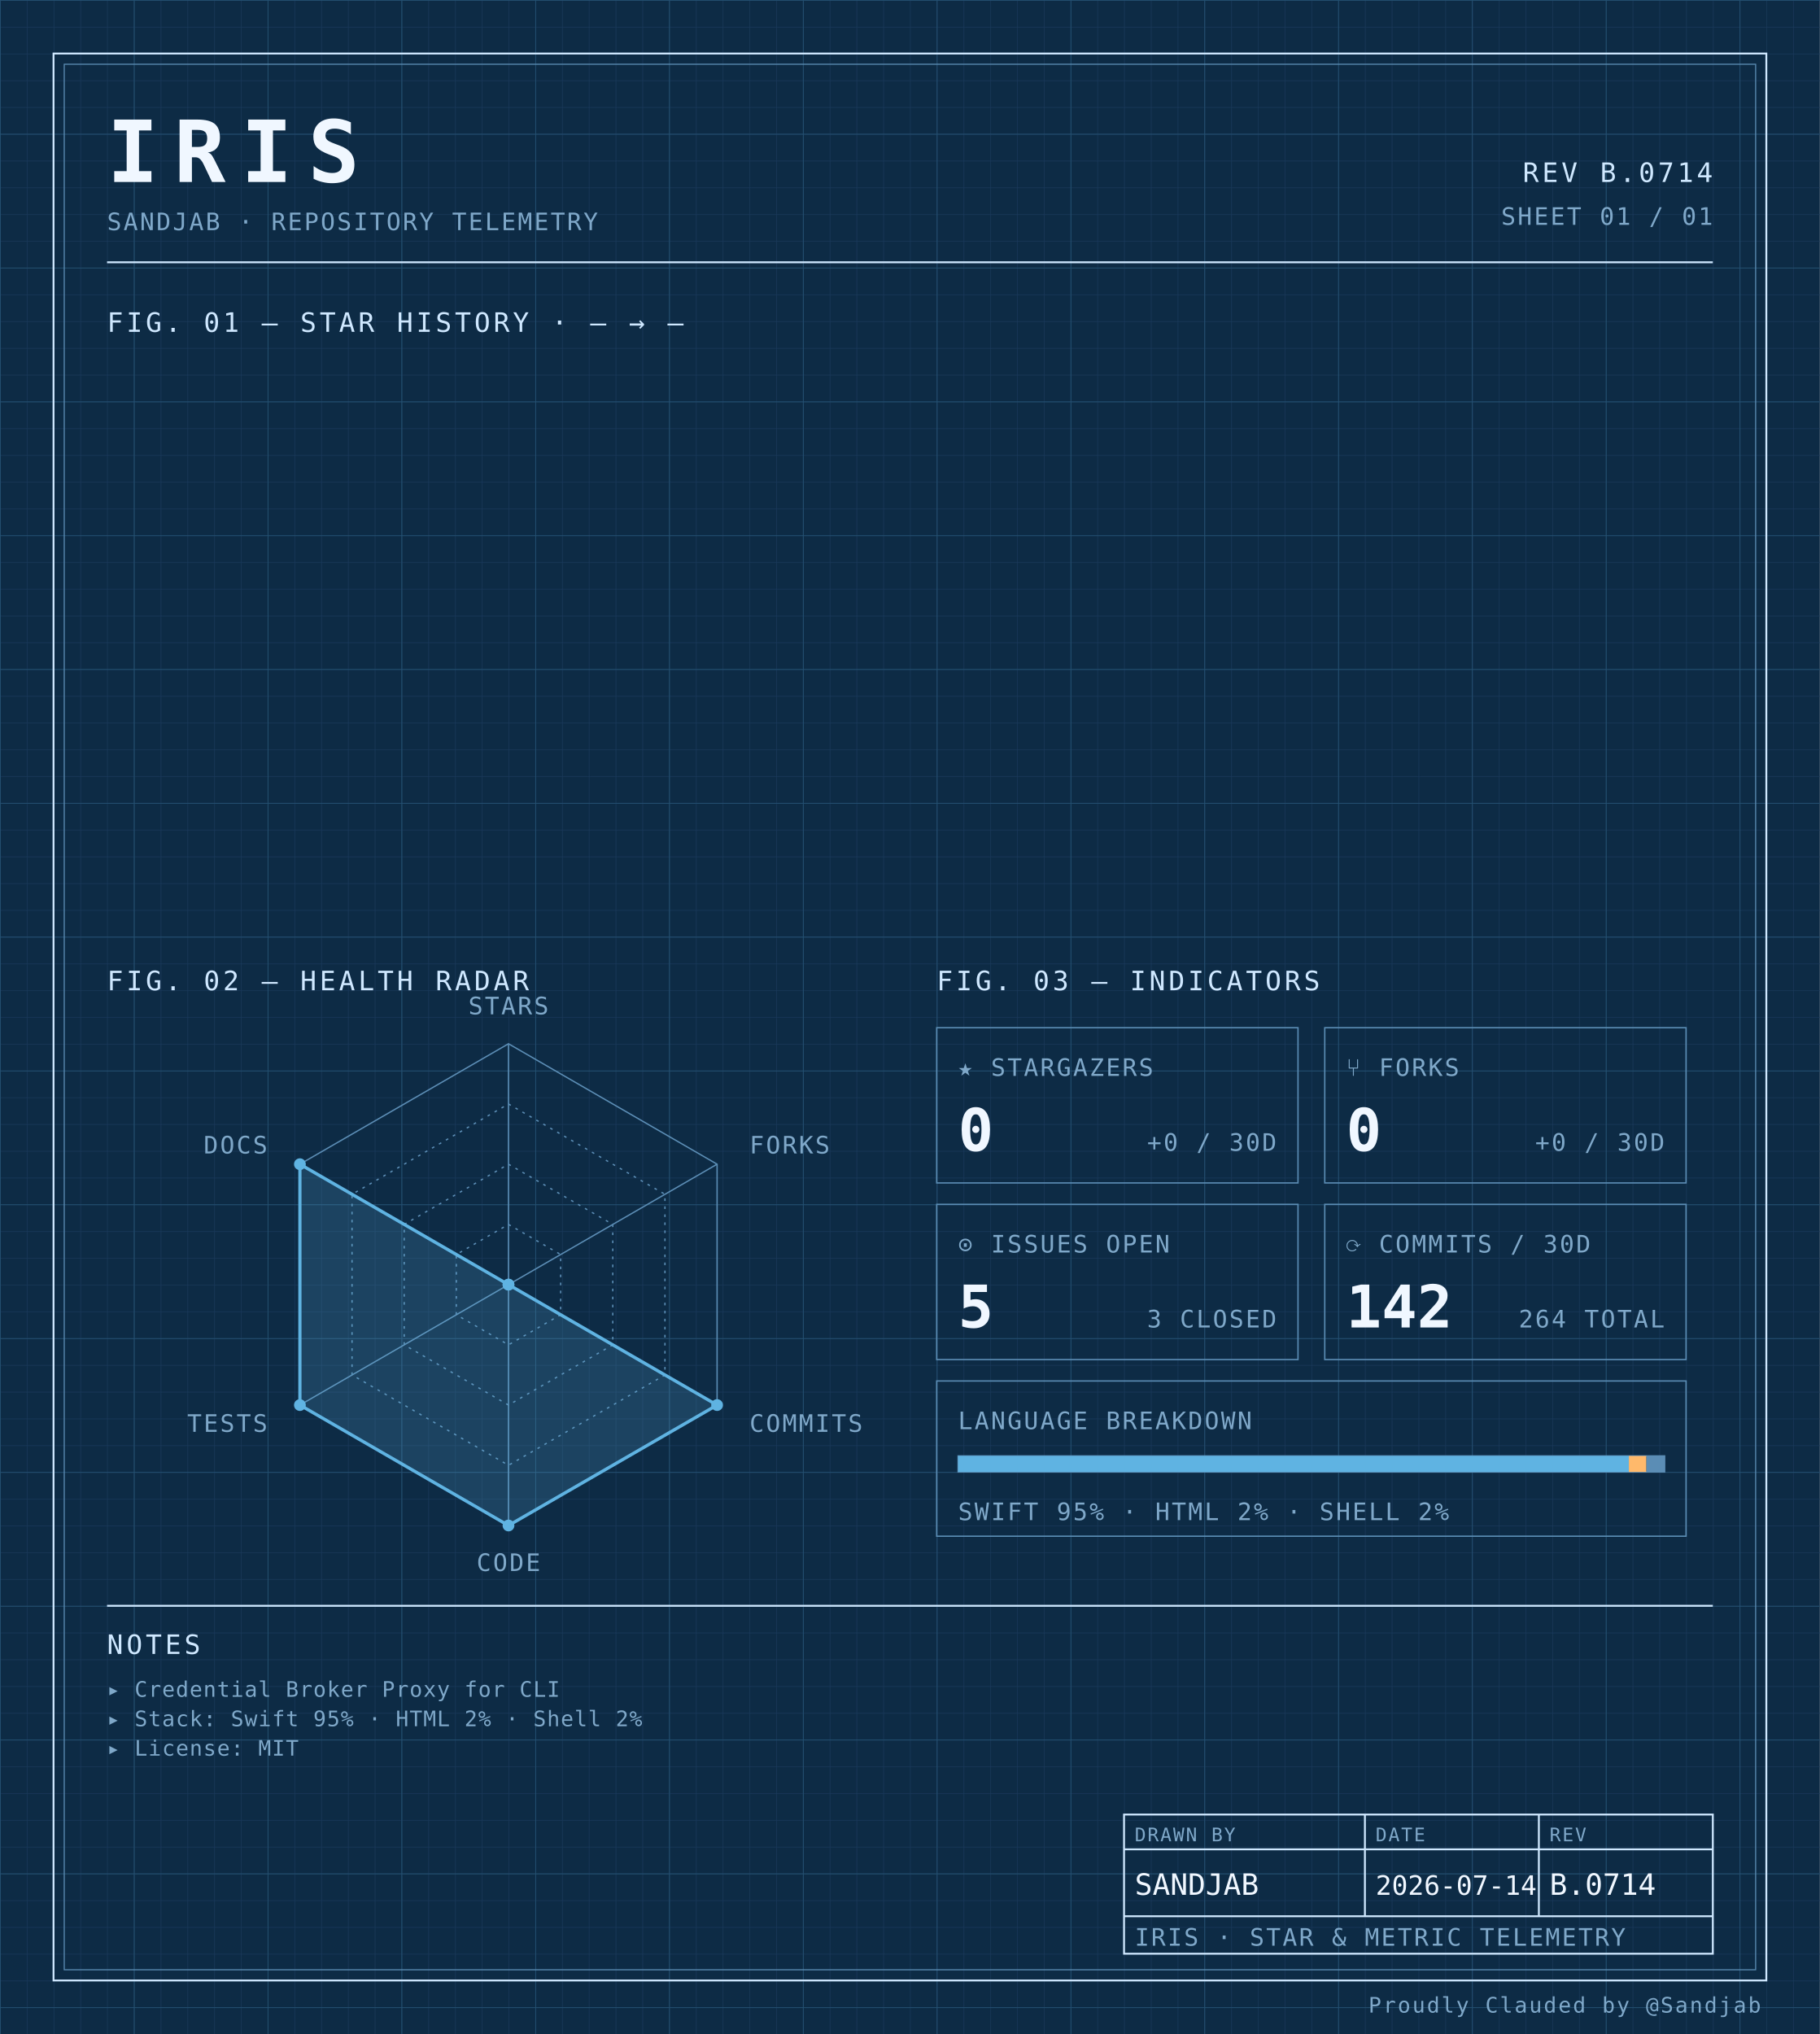
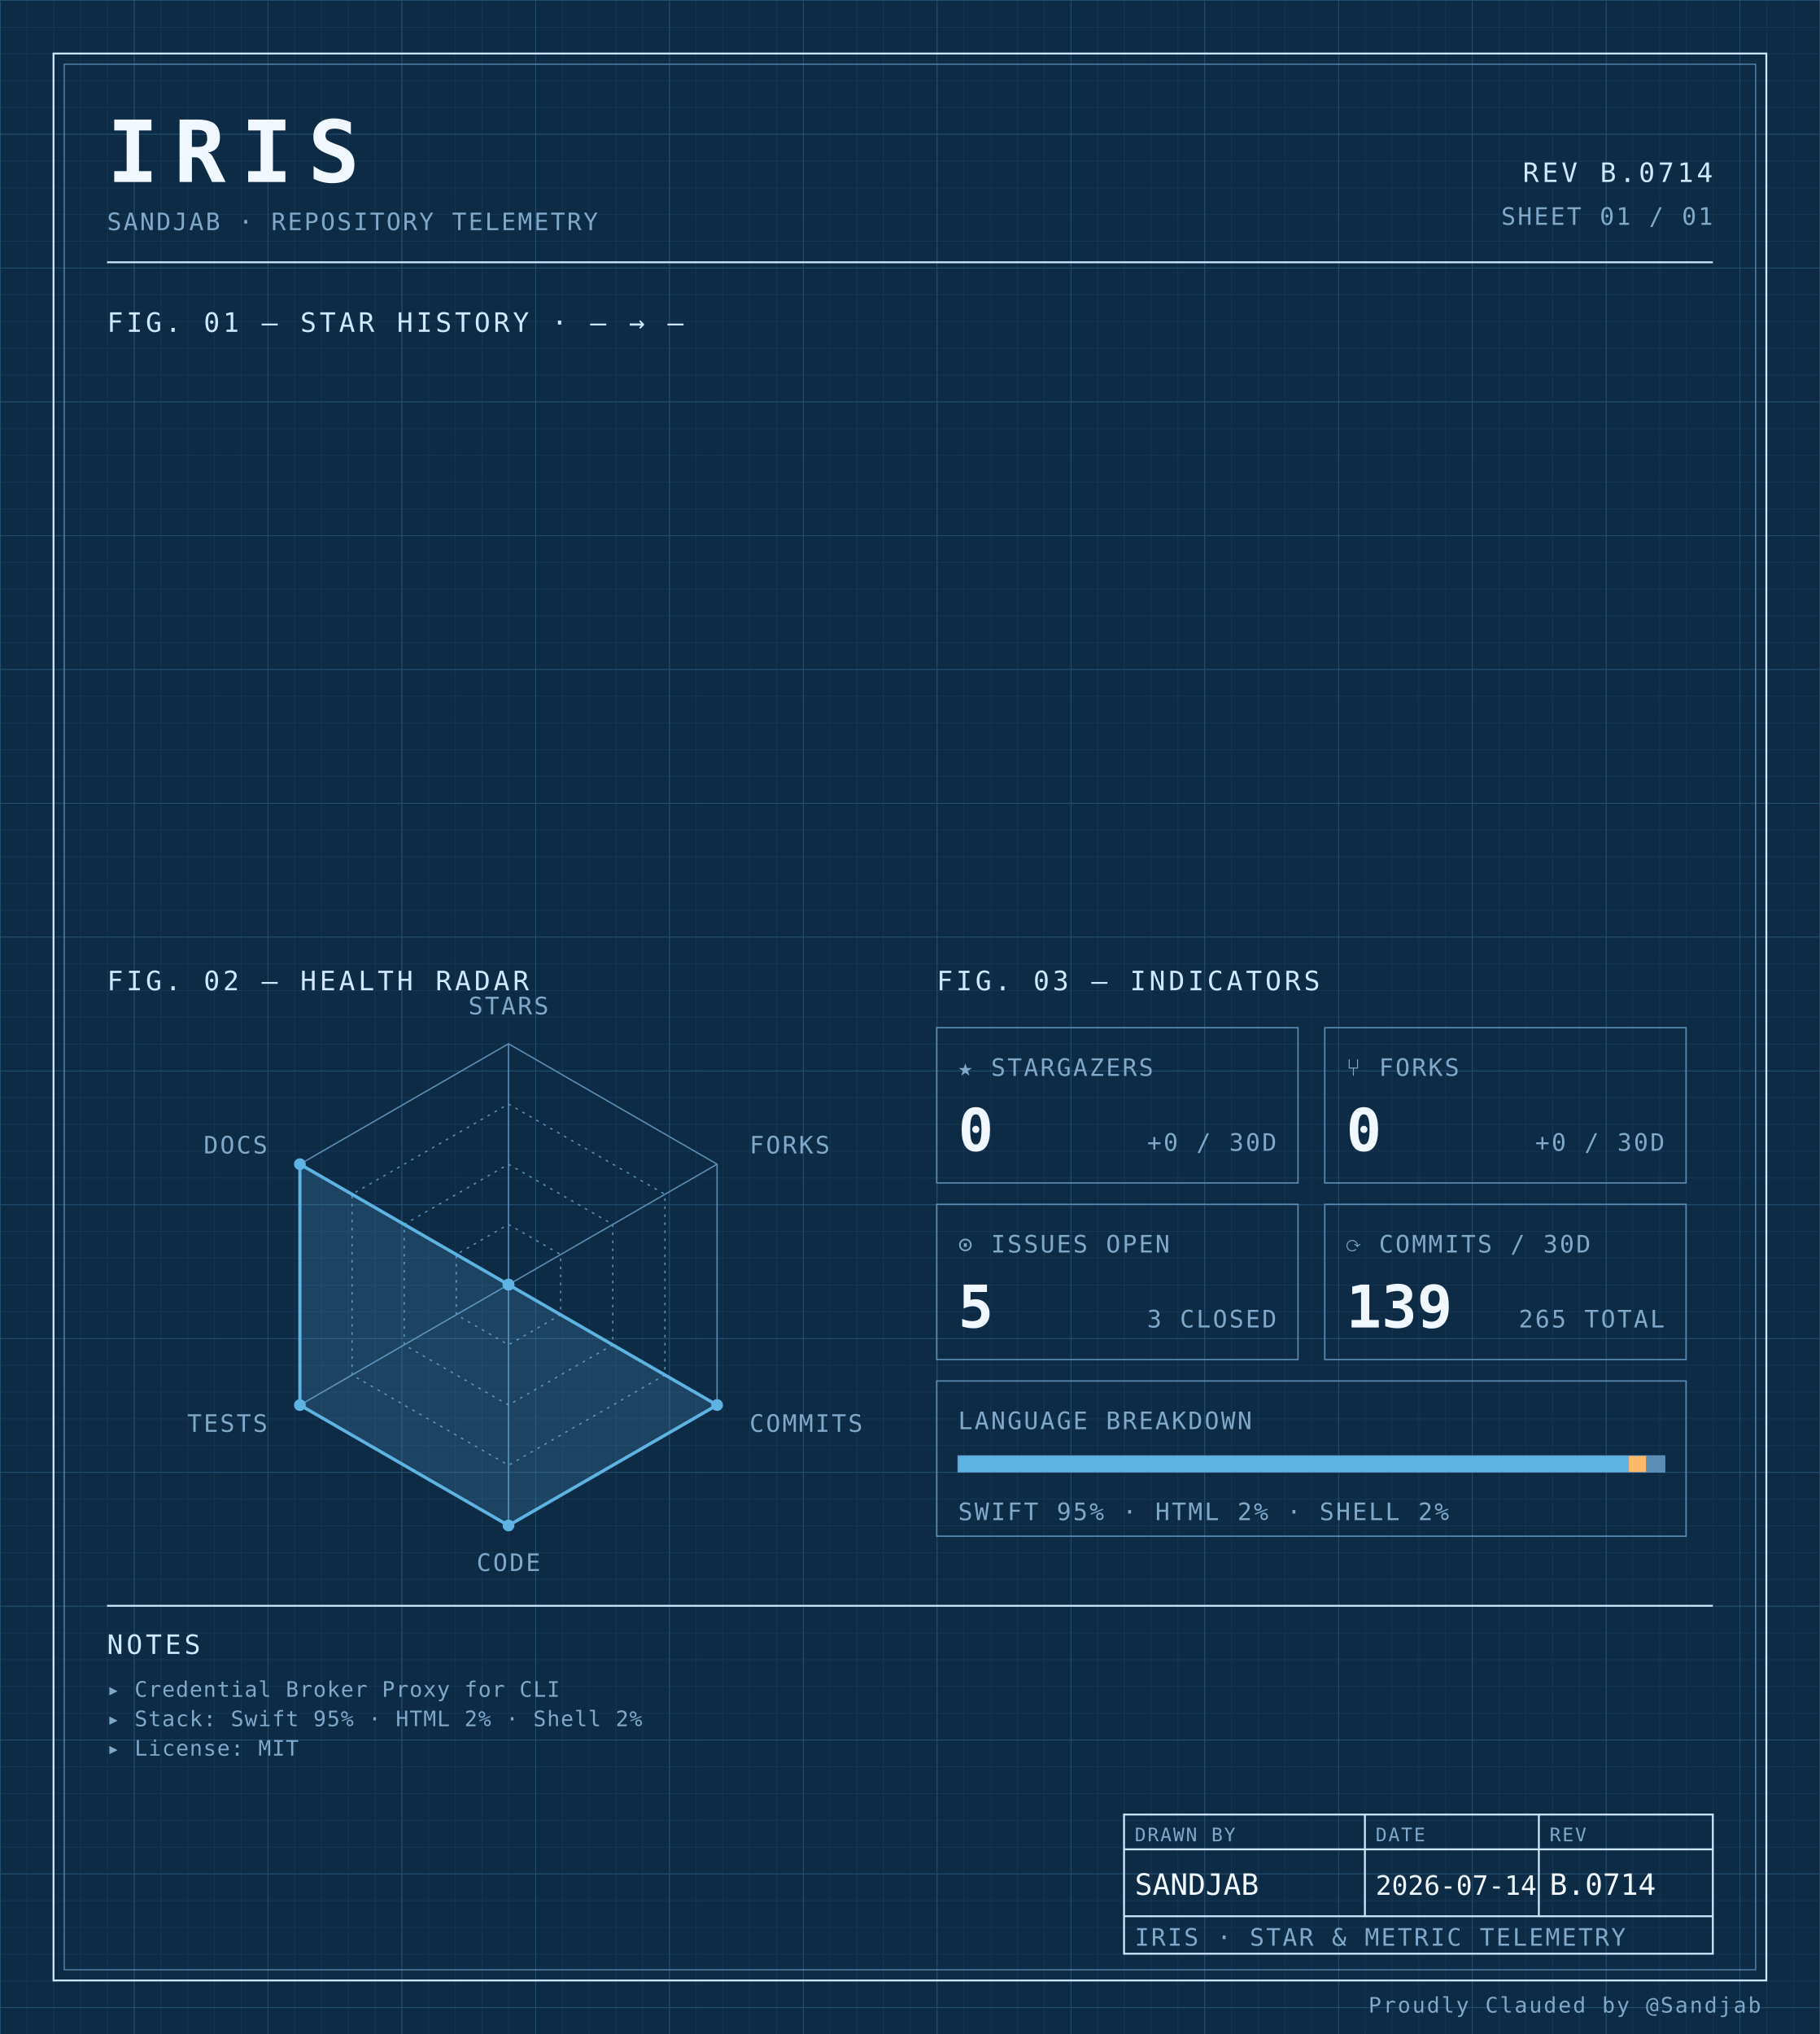
<svg xmlns="http://www.w3.org/2000/svg" width="100%" viewBox="0 0 680 760" role="img">
  <defs>
    <pattern id="grid-fine" width="10" height="10" patternUnits="userSpaceOnUse">
      <path d="M10 0H0V10" fill="none" stroke="#1a3a5c" stroke-width="0.4" />
    </pattern>
    <pattern id="grid-major" width="50" height="50" patternUnits="userSpaceOnUse">
      <path d="M50 0H0V50" fill="none" stroke="#245273" stroke-width="0.5" />
    </pattern>
  </defs>
  <rect x="0" y="0" width="680" height="760" fill="#0d2b45" />
  <rect x="0" y="0" width="680" height="760" fill="url(#grid-fine)" />
  <rect x="0" y="0" width="680" height="760" fill="url(#grid-major)" />
  <rect x="20" y="20" width="640" height="720" fill="none" stroke="#cfe8ff" stroke-width="0.7" />
  <rect x="24" y="24" width="632" height="712" fill="none" stroke="#5b8db5" stroke-width="0.4" />
  <text x="40" y="68" font-family="ui-monospace, 'SF Mono', 'JetBrains Mono', 'Cascadia Code', Consolas, monospace" font-size="32" font-weight="700" fill="#f0f7ff" text-anchor="start" letter-spacing="0.18em">IRIS</text>
  <text x="40" y="86" font-family="ui-monospace, 'SF Mono', 'JetBrains Mono', 'Cascadia Code', Consolas, monospace" font-size="9" font-weight="400" fill="#7fa8c9" text-anchor="start" letter-spacing="0.08em">SANDJAB · REPOSITORY TELEMETRY</text>
  <text x="640" y="68" font-family="ui-monospace, 'SF Mono', 'JetBrains Mono', 'Cascadia Code', Consolas, monospace" font-size="10" font-weight="400" fill="#cfe8ff" text-anchor="end" letter-spacing="0.12em">REV B.0714</text>
  <text x="640" y="84" font-family="ui-monospace, 'SF Mono', 'JetBrains Mono', 'Cascadia Code', Consolas, monospace" font-size="9" font-weight="400" fill="#7fa8c9" text-anchor="end" letter-spacing="0.08em">SHEET 01 / 01</text>
  <line x1="40" y1="98" x2="640" y2="98" stroke="#cfe8ff" stroke-width="0.7" />
  <text x="40" y="124" font-family="ui-monospace, 'SF Mono', 'JetBrains Mono', 'Cascadia Code', Consolas, monospace" font-size="10" font-weight="400" fill="#cfe8ff" text-anchor="start" letter-spacing="0.12em">FIG. 01 — STAR HISTORY · — → —</text>
  <text x="40" y="370" font-family="ui-monospace, 'SF Mono', 'JetBrains Mono', 'Cascadia Code', Consolas, monospace" font-size="10" font-weight="400" fill="#cfe8ff" text-anchor="start" letter-spacing="0.12em">FIG. 02 — HEALTH RADAR</text>
  <g transform="translate(190 480)">
    <polygon points="0.00,-90.00 77.94,-45.00 77.94,45.00 0.00,90.00 -77.94,45.00 -77.94,-45.00" fill="none" stroke="#5b8db5" stroke-width="0.5" />
    <polygon points="0.00,-67.50 58.46,-33.75 58.46,33.75 0.00,67.50 -58.46,33.75 -58.46,-33.75" fill="none" stroke="#5b8db5" stroke-width="0.5" stroke-dasharray="1,2" />
    <polygon points="0.00,-45.00 38.97,-22.50 38.97,22.50 0.00,45.00 -38.97,22.50 -38.97,-22.50" fill="none" stroke="#5b8db5" stroke-width="0.5" stroke-dasharray="1,2" />
    <polygon points="0.00,-22.50 19.49,-11.25 19.49,11.25 0.00,22.50 -19.49,11.25 -19.49,-11.25" fill="none" stroke="#5b8db5" stroke-width="0.5" stroke-dasharray="1,2" />
    <line x1="0" y1="0" x2="0.00" y2="-90.00" stroke="#5b8db5" stroke-width="0.5" />
    <line x1="0" y1="0" x2="77.94" y2="-45.00" stroke="#5b8db5" stroke-width="0.5" />
    <line x1="0" y1="0" x2="77.94" y2="45.00" stroke="#5b8db5" stroke-width="0.5" />
    <line x1="0" y1="0" x2="0.00" y2="90.00" stroke="#5b8db5" stroke-width="0.5" />
    <line x1="0" y1="0" x2="-77.94" y2="45.00" stroke="#5b8db5" stroke-width="0.5" />
    <line x1="0" y1="0" x2="-77.94" y2="-45.00" stroke="#5b8db5" stroke-width="0.5" />
    <polygon points="0.00,0.00 0.00,0.00 77.94,45.00 0.00,90.00 -77.94,45.00 -77.94,-45.00" fill="#5fb3e2" fill-opacity="0.18" stroke="#5fb3e2" stroke-width="1.2" />
    <circle cx="0.00" cy="0.00" r="2.2" fill="#5fb3e2" />
    <circle cx="0.00" cy="0.00" r="2.2" fill="#5fb3e2" />
    <circle cx="77.94" cy="45.00" r="2.2" fill="#5fb3e2" />
    <circle cx="0.00" cy="90.00" r="2.2" fill="#5fb3e2" />
    <circle cx="-77.94" cy="45.00" r="2.2" fill="#5fb3e2" />
    <circle cx="-77.94" cy="-45.00" r="2.2" fill="#5fb3e2" />
    <text x="6.3681633555662356e-15" y="-101" font-family="ui-monospace, 'SF Mono', 'JetBrains Mono', 'Cascadia Code', Consolas, monospace" font-size="9" font-weight="400" fill="#7fa8c9" text-anchor="middle" letter-spacing="0.08em">STARS</text>
    <text x="90.067" y="-49" font-family="ui-monospace, 'SF Mono', 'JetBrains Mono', 'Cascadia Code', Consolas, monospace" font-size="9" font-weight="400" fill="#7fa8c9" text-anchor="start" letter-spacing="0.08em">FORKS</text>
    <text x="90.067" y="55" font-family="ui-monospace, 'SF Mono', 'JetBrains Mono', 'Cascadia Code', Consolas, monospace" font-size="9" font-weight="400" fill="#7fa8c9" text-anchor="start" letter-spacing="0.08em">COMMITS</text>
    <text x="6.3681633555662356e-15" y="107" font-family="ui-monospace, 'SF Mono', 'JetBrains Mono', 'Cascadia Code', Consolas, monospace" font-size="9" font-weight="400" fill="#7fa8c9" text-anchor="middle" letter-spacing="0.08em">CODE</text>
    <text x="-90.067" y="55" font-family="ui-monospace, 'SF Mono', 'JetBrains Mono', 'Cascadia Code', Consolas, monospace" font-size="9" font-weight="400" fill="#7fa8c9" text-anchor="end" letter-spacing="0.08em">TESTS</text>
    <text x="-90.067" y="-49" font-family="ui-monospace, 'SF Mono', 'JetBrains Mono', 'Cascadia Code', Consolas, monospace" font-size="9" font-weight="400" fill="#7fa8c9" text-anchor="end" letter-spacing="0.08em">DOCS</text>
  </g>
  <text x="350" y="370" font-family="ui-monospace, 'SF Mono', 'JetBrains Mono', 'Cascadia Code', Consolas, monospace" font-size="10" font-weight="400" fill="#cfe8ff" text-anchor="start" letter-spacing="0.12em">FIG. 03 — INDICATORS</text>
  <rect x="350" y="384" width="135" height="58" fill="none" stroke="#5b8db5" stroke-width="0.5" />
  <text x="358" y="402" font-family="ui-monospace, 'SF Mono', 'JetBrains Mono', 'Cascadia Code', Consolas, monospace" font-size="9" font-weight="400" fill="#7fa8c9" text-anchor="start" letter-spacing="0.08em">★ STARGAZERS</text>
  <text x="358" y="430" font-family="ui-monospace, 'SF Mono', 'JetBrains Mono', 'Cascadia Code', Consolas, monospace" font-size="22" font-weight="700" fill="#f0f7ff" text-anchor="start" letter-spacing="normal">0</text>
  <text x="477" y="430" font-family="ui-monospace, 'SF Mono', 'JetBrains Mono', 'Cascadia Code', Consolas, monospace" font-size="9" font-weight="400" fill="#7fa8c9" text-anchor="end" letter-spacing="0.08em">+0 / 30D</text>
  <rect x="495" y="384" width="135" height="58" fill="none" stroke="#5b8db5" stroke-width="0.5" />
  <text x="503" y="402" font-family="ui-monospace, 'SF Mono', 'JetBrains Mono', 'Cascadia Code', Consolas, monospace" font-size="9" font-weight="400" fill="#7fa8c9" text-anchor="start" letter-spacing="0.08em">⑂ FORKS</text>
  <text x="503" y="430" font-family="ui-monospace, 'SF Mono', 'JetBrains Mono', 'Cascadia Code', Consolas, monospace" font-size="22" font-weight="700" fill="#f0f7ff" text-anchor="start" letter-spacing="normal">0</text>
  <text x="622" y="430" font-family="ui-monospace, 'SF Mono', 'JetBrains Mono', 'Cascadia Code', Consolas, monospace" font-size="9" font-weight="400" fill="#7fa8c9" text-anchor="end" letter-spacing="0.08em">+0 / 30D</text>
  <rect x="350" y="450" width="135" height="58" fill="none" stroke="#5b8db5" stroke-width="0.5" />
  <text x="358" y="468" font-family="ui-monospace, 'SF Mono', 'JetBrains Mono', 'Cascadia Code', Consolas, monospace" font-size="9" font-weight="400" fill="#7fa8c9" text-anchor="start" letter-spacing="0.08em">⊙ ISSUES OPEN</text>
  <text x="358" y="496" font-family="ui-monospace, 'SF Mono', 'JetBrains Mono', 'Cascadia Code', Consolas, monospace" font-size="22" font-weight="700" fill="#f0f7ff" text-anchor="start" letter-spacing="normal">5</text>
  <text x="477" y="496" font-family="ui-monospace, 'SF Mono', 'JetBrains Mono', 'Cascadia Code', Consolas, monospace" font-size="9" font-weight="400" fill="#7fa8c9" text-anchor="end" letter-spacing="0.08em">3 CLOSED</text>
  <rect x="495" y="450" width="135" height="58" fill="none" stroke="#5b8db5" stroke-width="0.5" />
  <text x="503" y="468" font-family="ui-monospace, 'SF Mono', 'JetBrains Mono', 'Cascadia Code', Consolas, monospace" font-size="9" font-weight="400" fill="#7fa8c9" text-anchor="start" letter-spacing="0.08em">⟳ COMMITS / 30D</text>
-   <text x="503" y="496" font-family="ui-monospace, 'SF Mono', 'JetBrains Mono', 'Cascadia Code', Consolas, monospace" font-size="22" font-weight="700" fill="#f0f7ff" text-anchor="start" letter-spacing="normal">142</text>
-   <text x="622" y="496" font-family="ui-monospace, 'SF Mono', 'JetBrains Mono', 'Cascadia Code', Consolas, monospace" font-size="9" font-weight="400" fill="#7fa8c9" text-anchor="end" letter-spacing="0.08em">264 TOTAL</text>
+   <text x="503" y="496" font-family="ui-monospace, 'SF Mono', 'JetBrains Mono', 'Cascadia Code', Consolas, monospace" font-size="22" font-weight="700" fill="#f0f7ff" text-anchor="start" letter-spacing="normal">139</text>
+   <text x="622" y="496" font-family="ui-monospace, 'SF Mono', 'JetBrains Mono', 'Cascadia Code', Consolas, monospace" font-size="9" font-weight="400" fill="#7fa8c9" text-anchor="end" letter-spacing="0.08em">265 TOTAL</text>
  <rect x="350" y="516" width="280" height="58" fill="none" stroke="#5b8db5" stroke-width="0.5" />
  <text x="358" y="534" font-family="ui-monospace, 'SF Mono', 'JetBrains Mono', 'Cascadia Code', Consolas, monospace" font-size="9" font-weight="400" fill="#7fa8c9" text-anchor="start" letter-spacing="0.08em">LANGUAGE BREAKDOWN</text>
  <rect x="358" y="544" width="264" height="6" fill="none" stroke="#5b8db5" stroke-width="0.5" />
  <rect x="358" y="544" width="250.62" height="6" fill="#5fb3e2" />
  <rect x="608.623" y="544" width="6.57" height="6" fill="#ffb96b" />
  <rect x="615.192" y="544" width="6.81" height="6" fill="#5b8db5" />
  <text x="358" y="568" font-family="ui-monospace, 'SF Mono', 'JetBrains Mono', 'Cascadia Code', Consolas, monospace" font-size="9" font-weight="400" fill="#7fa8c9" text-anchor="start" letter-spacing="0.08em">SWIFT 95% · HTML 2% · SHELL 2%</text>
  <line x1="40" y1="600" x2="640" y2="600" stroke="#cfe8ff" stroke-width="0.7" />
  <text x="40" y="618" font-family="ui-monospace, 'SF Mono', 'JetBrains Mono', 'Cascadia Code', Consolas, monospace" font-size="10" font-weight="400" fill="#cfe8ff" text-anchor="start" letter-spacing="0.12em">NOTES</text>
  <text x="40" y="634" font-family="ui-monospace, 'SF Mono', 'JetBrains Mono', 'Cascadia Code', Consolas, monospace" font-size="8" font-weight="400" fill="#7fa8c9" text-anchor="start" letter-spacing="0.04em">▸ Credential Broker Proxy for CLI</text>
  <text x="40" y="645" font-family="ui-monospace, 'SF Mono', 'JetBrains Mono', 'Cascadia Code', Consolas, monospace" font-size="8" font-weight="400" fill="#7fa8c9" text-anchor="start" letter-spacing="0.04em">▸ Stack: Swift 95% · HTML 2% · Shell 2%</text>
  <text x="40" y="656" font-family="ui-monospace, 'SF Mono', 'JetBrains Mono', 'Cascadia Code', Consolas, monospace" font-size="8" font-weight="400" fill="#7fa8c9" text-anchor="start" letter-spacing="0.04em">▸ License: MIT</text>
  <rect x="420" y="678" width="220" height="52" fill="none" stroke="#cfe8ff" stroke-width="0.7" />
  <line x1="420" y1="691" x2="640" y2="691" stroke="#cfe8ff" stroke-width="0.7" />
  <line x1="420" y1="716" x2="640" y2="716" stroke="#cfe8ff" stroke-width="0.7" />
  <line x1="510" y1="678" x2="510" y2="716" stroke="#cfe8ff" stroke-width="0.7" />
  <line x1="575" y1="678" x2="575" y2="716" stroke="#cfe8ff" stroke-width="0.7" />
  <text x="424" y="688" font-family="ui-monospace, 'SF Mono', 'JetBrains Mono', 'Cascadia Code', Consolas, monospace" font-size="7" font-weight="400" fill="#7fa8c9" text-anchor="start" letter-spacing="0.08em">DRAWN BY</text>
  <text x="514" y="688" font-family="ui-monospace, 'SF Mono', 'JetBrains Mono', 'Cascadia Code', Consolas, monospace" font-size="7" font-weight="400" fill="#7fa8c9" text-anchor="start" letter-spacing="0.08em">DATE</text>
  <text x="579" y="688" font-family="ui-monospace, 'SF Mono', 'JetBrains Mono', 'Cascadia Code', Consolas, monospace" font-size="7" font-weight="400" fill="#7fa8c9" text-anchor="start" letter-spacing="0.08em">REV</text>
  <text x="424" y="708" font-family="ui-monospace, 'SF Mono', 'JetBrains Mono', 'Cascadia Code', Consolas, monospace" font-size="11" font-weight="400" fill="#f0f7ff" text-anchor="start" letter-spacing="normal">SANDJAB</text>
  <text x="514" y="708" font-family="ui-monospace, 'SF Mono', 'JetBrains Mono', 'Cascadia Code', Consolas, monospace" font-size="10" font-weight="400" fill="#f0f7ff" text-anchor="start" letter-spacing="normal">2026-07-14</text>
  <text x="579" y="708" font-family="ui-monospace, 'SF Mono', 'JetBrains Mono', 'Cascadia Code', Consolas, monospace" font-size="11" font-weight="400" fill="#f0f7ff" text-anchor="start" letter-spacing="normal">B.0714</text>
  <text x="424" y="727" font-family="ui-monospace, 'SF Mono', 'JetBrains Mono', 'Cascadia Code', Consolas, monospace" font-size="9" font-weight="400" fill="#7fa8c9" text-anchor="start" letter-spacing="0.08em">IRIS · STAR &amp; METRIC TELEMETRY</text>
  <text x="658" y="752" font-family="ui-monospace, 'SF Mono', 'JetBrains Mono', 'Cascadia Code', Consolas, monospace" font-size="8" font-weight="400" fill="#7fa8c9" text-anchor="end" letter-spacing="0.08em">Proudly Clauded by @Sandjab</text>
</svg>
